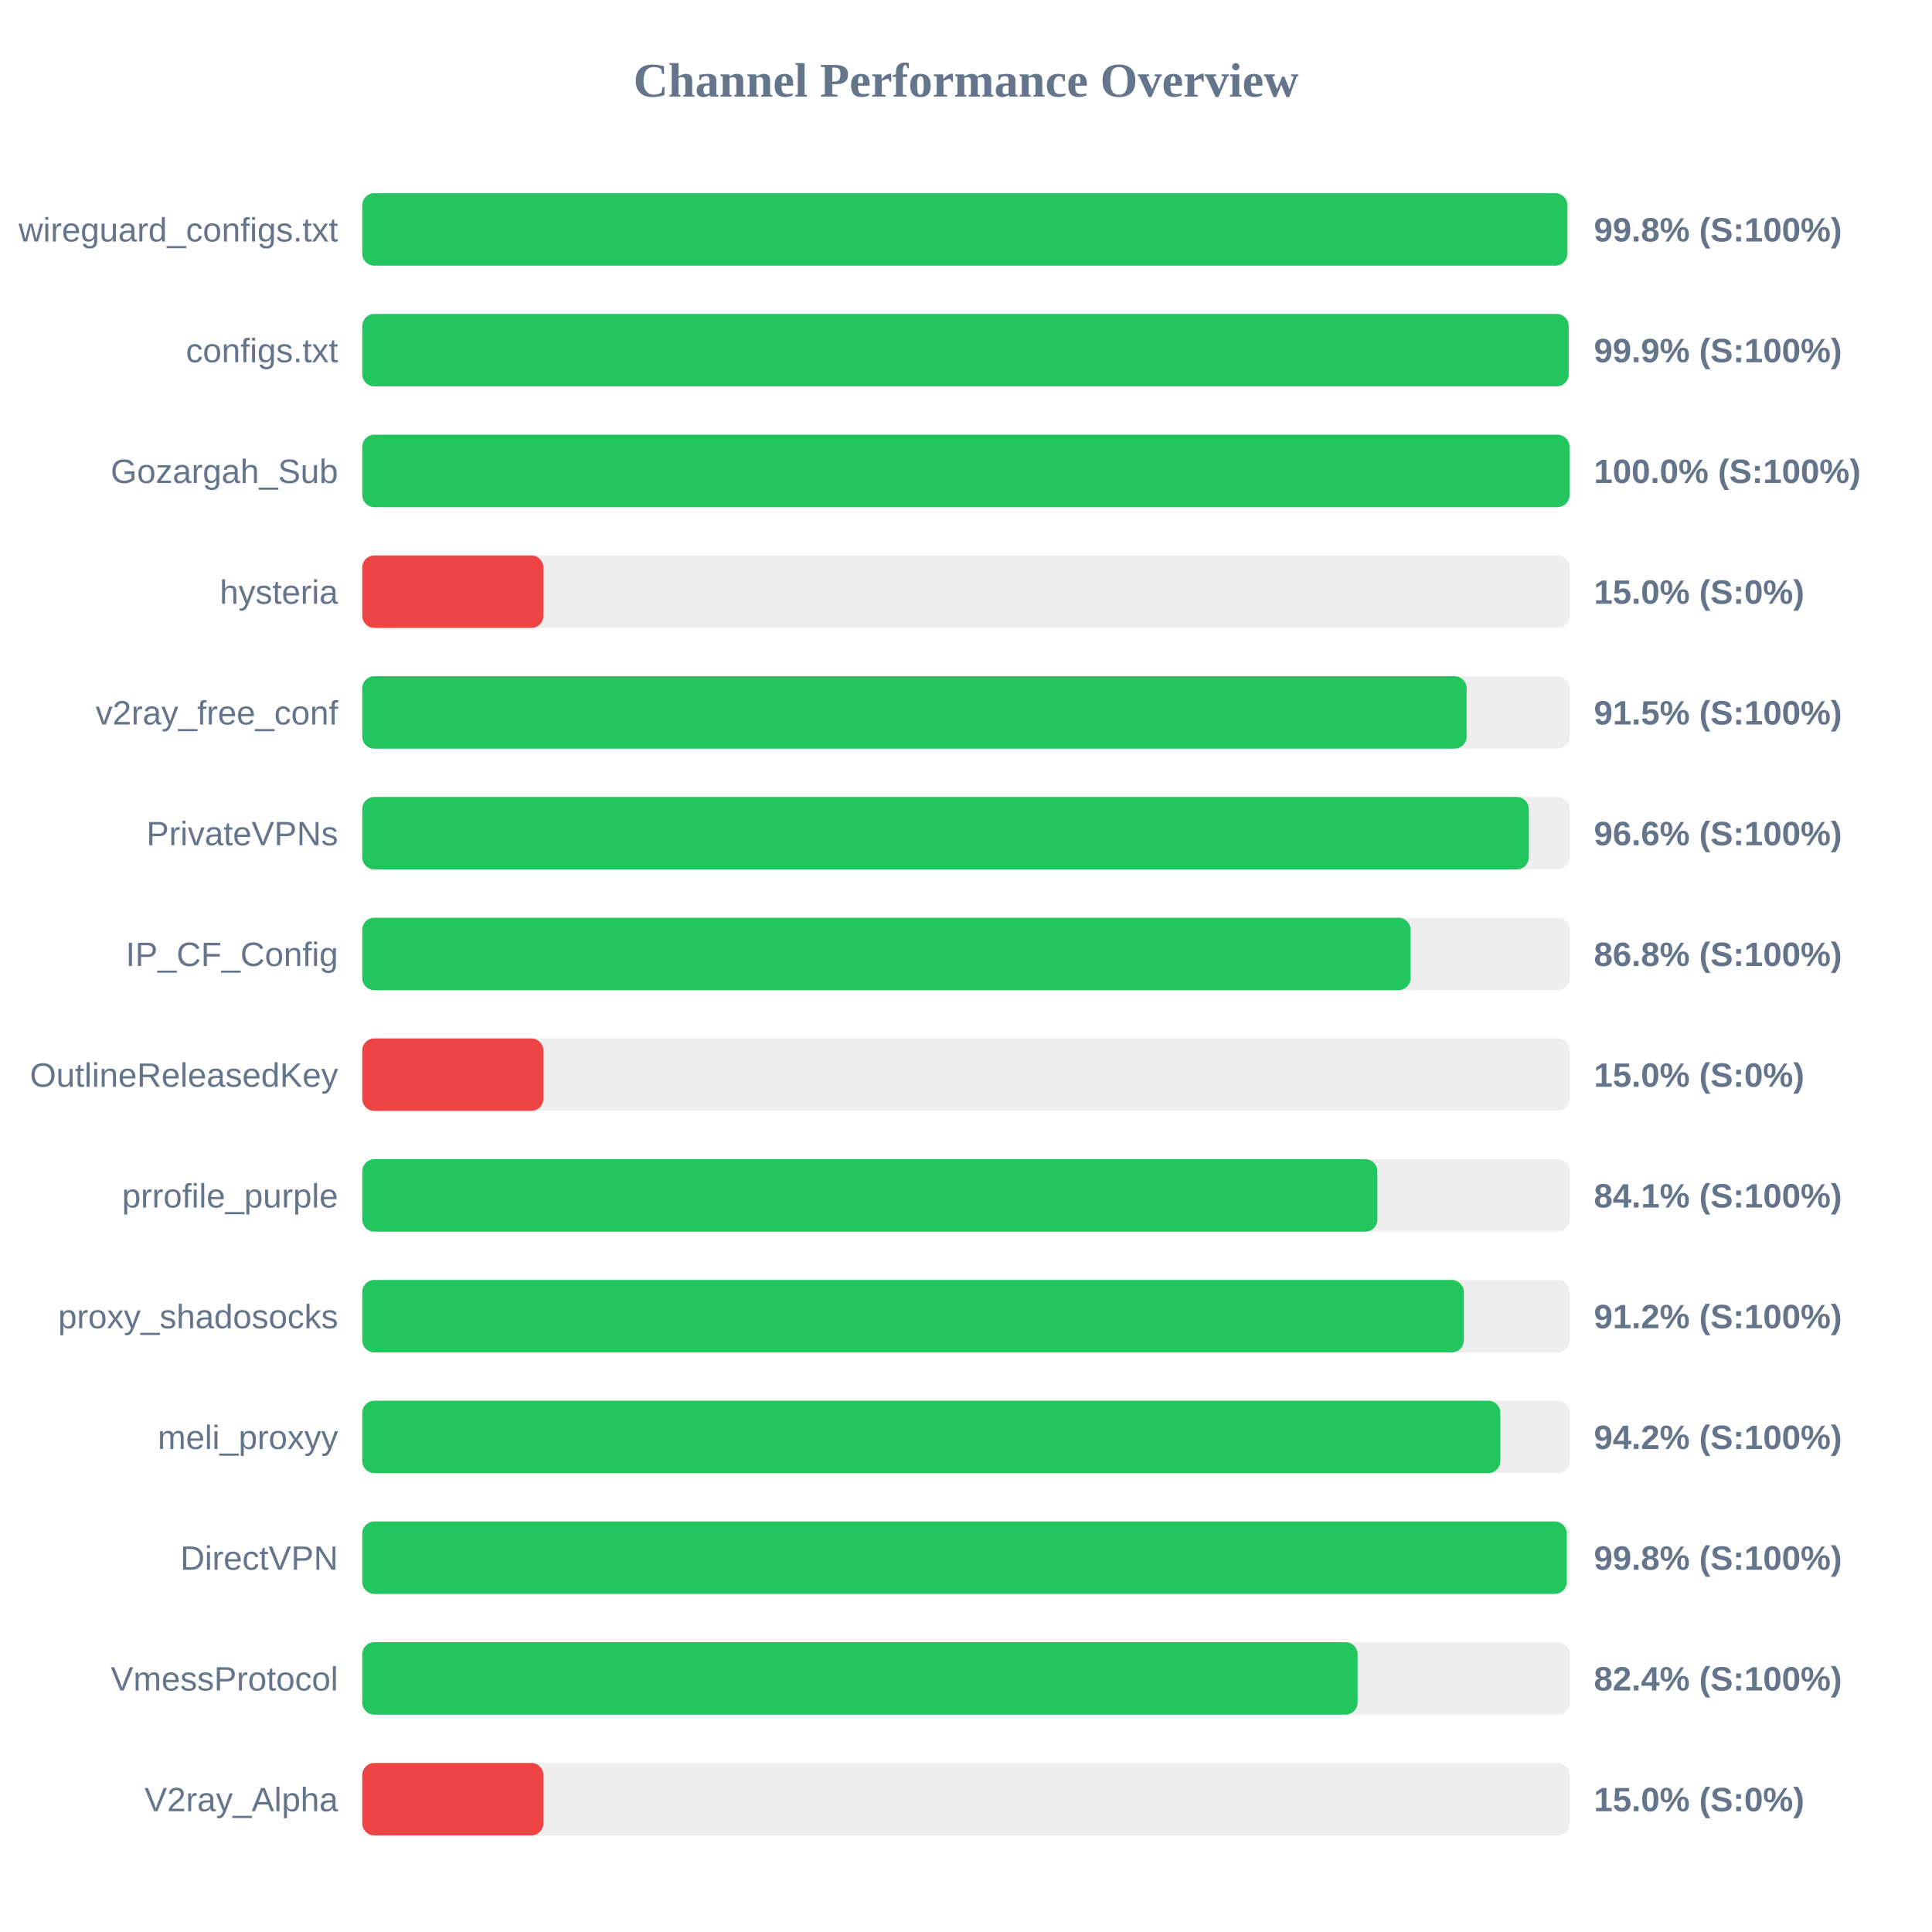
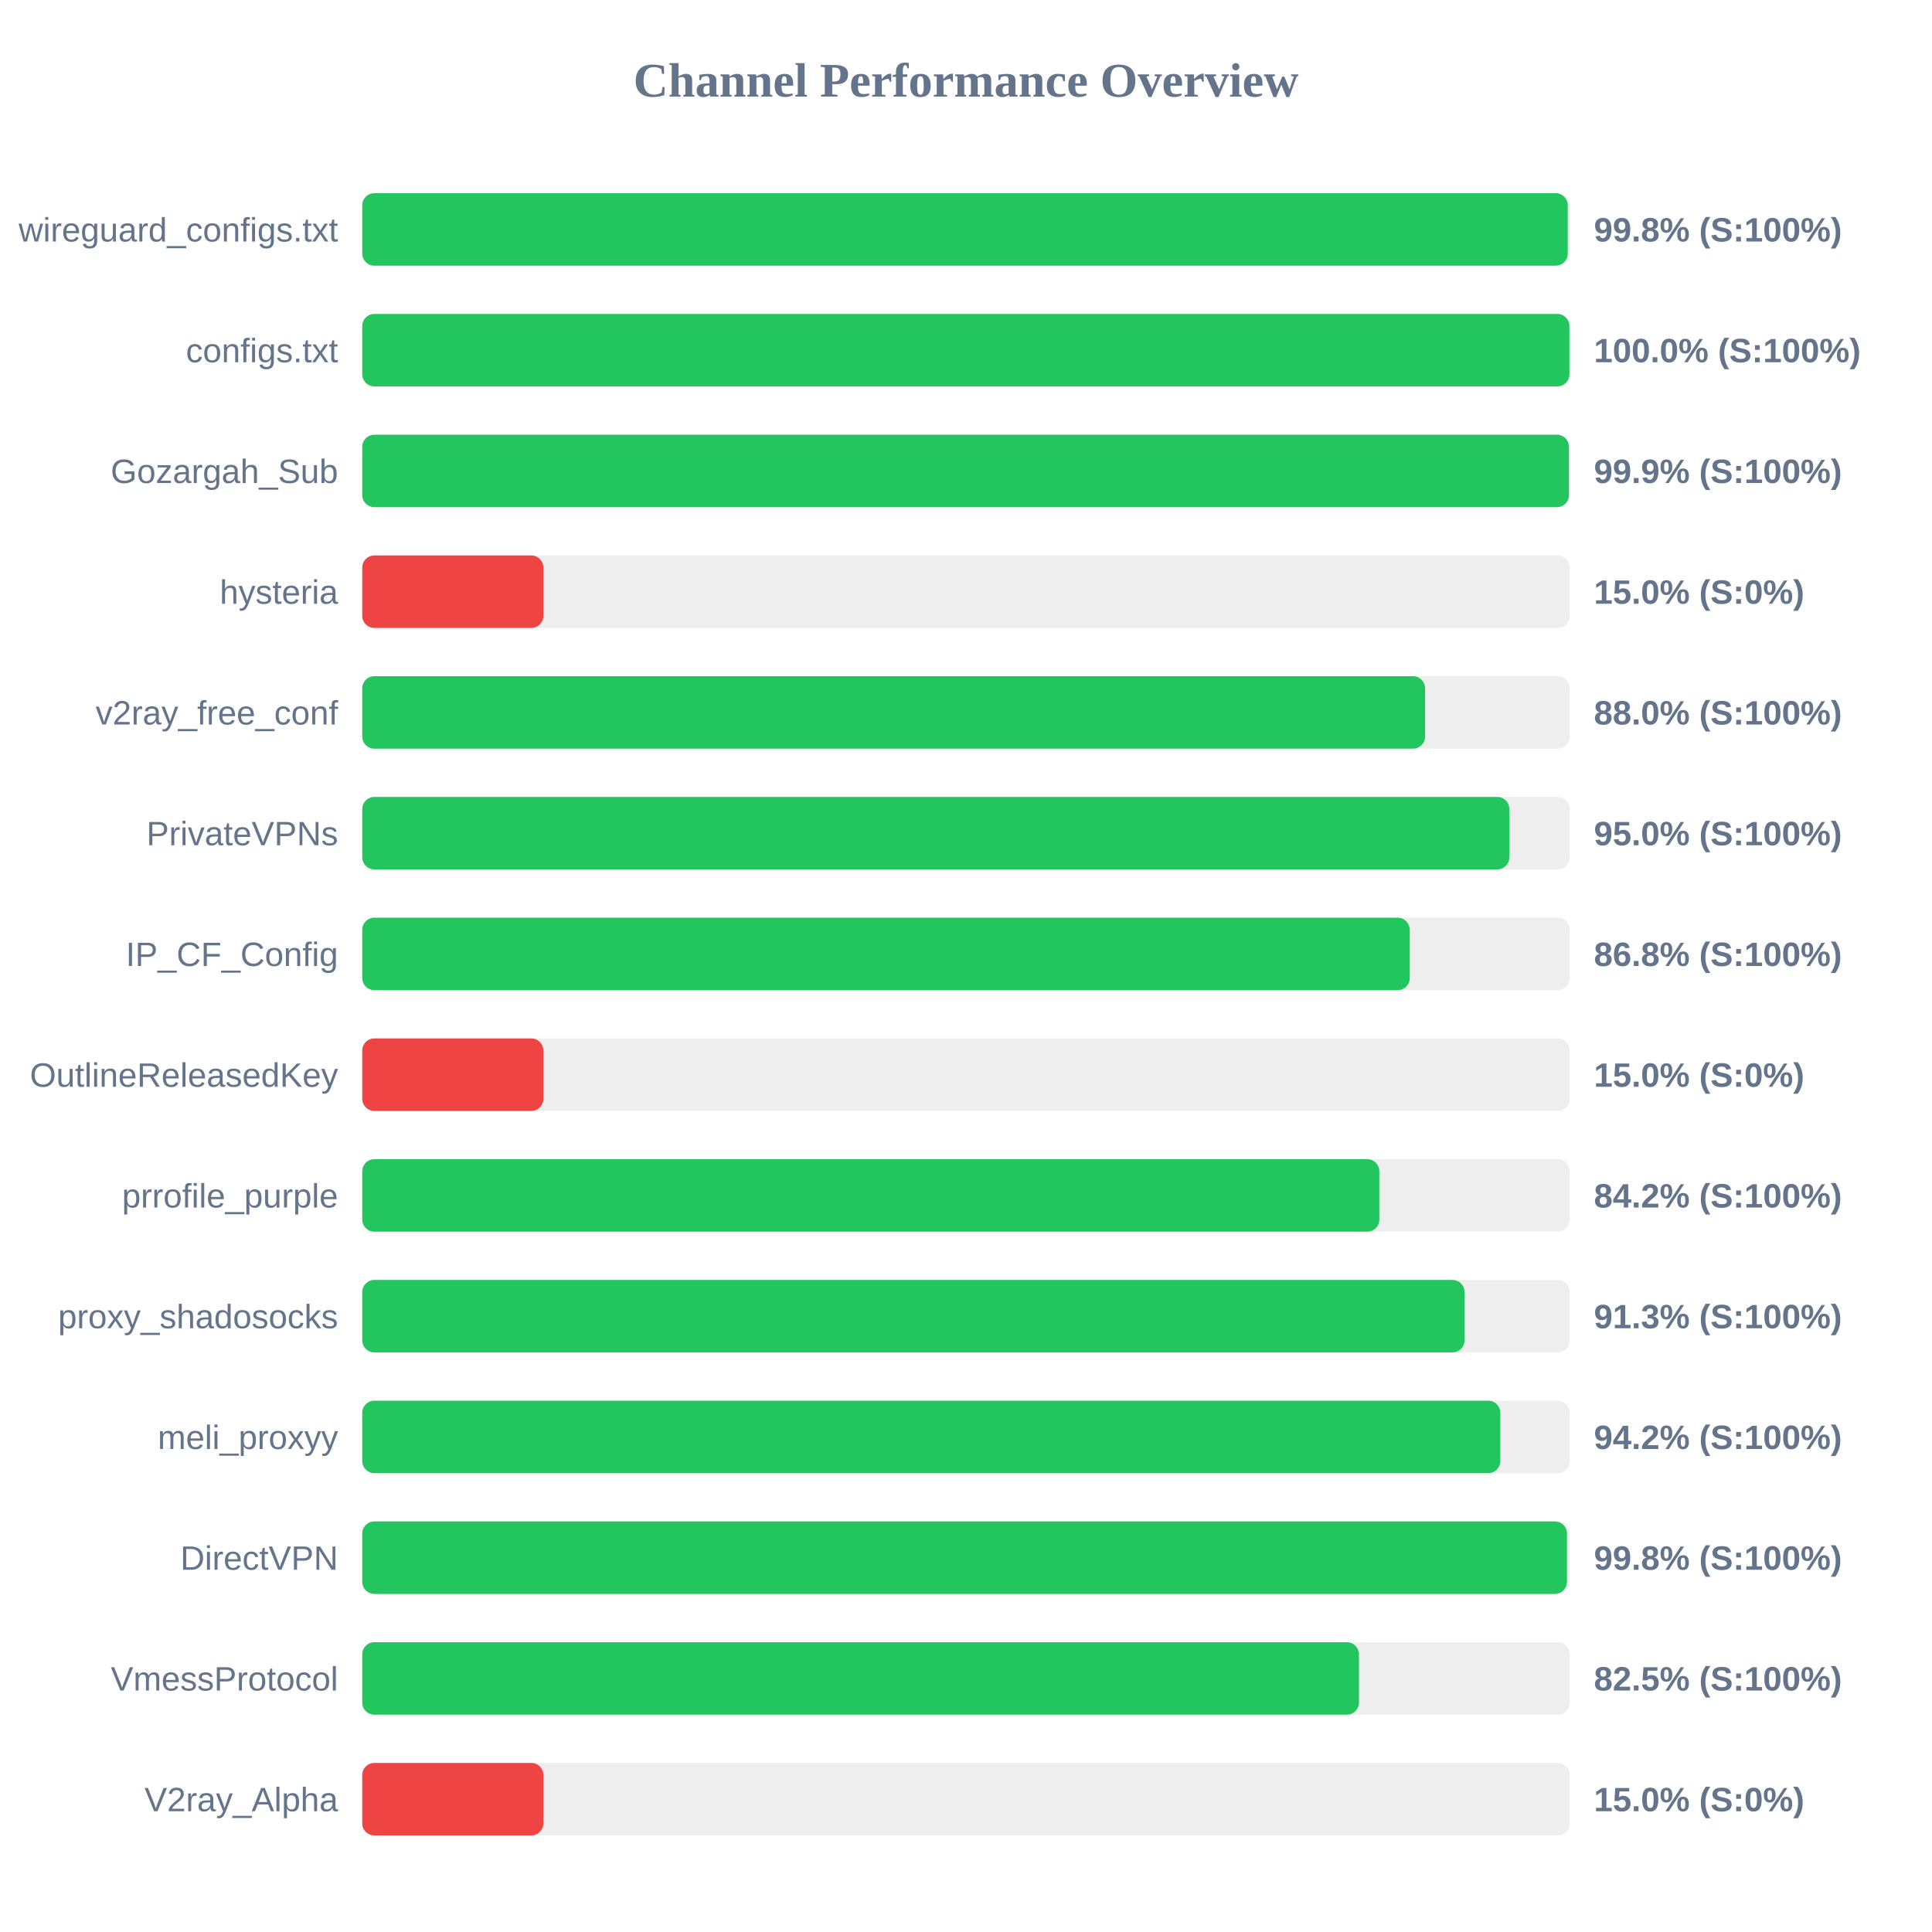
<svg xmlns="http://www.w3.org/2000/svg" width="800" height="800" version="1.1">
  <style>
        .row { font: 14px Arial; fill: #64748b; }
        .score { font: bold 14px Arial; fill: #64748b; }
    </style>
  <text x="400" y="40" text-anchor="middle" font-size="20px" font-weight="bold" fill="#64748b">Channel Performance Overview</text>
  <rect x="150" y="80" width="500" height="30" fill="#eee" rx="5" />
-   <rect x="150" y="80" width="499.0" height="30" fill="#22c55e" rx="5" />
+   <rect x="150" y="80" width="499.15" height="30" fill="#22c55e" rx="5" />
  <text x="140" y="100" text-anchor="end" class="row">wireguard_configs.txt</text>
  <text x="660" y="100" text-anchor="start" class="score">99.8% (S:100%)</text>
  <rect x="150" y="130" width="500" height="30" fill="#eee" rx="5" />
-   <rect x="150" y="130" width="499.55" height="30" fill="#22c55e" rx="5" />
+   <rect x="150" y="130" width="499.85" height="30" fill="#22c55e" rx="5" />
  <text x="140" y="150" text-anchor="end" class="row">configs.txt</text>
-   <text x="660" y="150" text-anchor="start" class="score">99.9% (S:100%)</text>
+   <text x="660" y="150" text-anchor="start" class="score">100.0% (S:100%)</text>
  <rect x="150" y="180" width="500" height="30" fill="#eee" rx="5" />
-   <rect x="150" y="180" width="499.9" height="30" fill="#22c55e" rx="5" />
+   <rect x="150" y="180" width="499.65" height="30" fill="#22c55e" rx="5" />
  <text x="140" y="200" text-anchor="end" class="row">Gozargah_Sub</text>
-   <text x="660" y="200" text-anchor="start" class="score">100.0% (S:100%)</text>
+   <text x="660" y="200" text-anchor="start" class="score">99.9% (S:100%)</text>
  <rect x="150" y="230" width="500" height="30" fill="#eee" rx="5" />
  <rect x="150" y="230" width="75.0" height="30" fill="#ef4444" rx="5" />
  <text x="140" y="250" text-anchor="end" class="row">hysteria</text>
  <text x="660" y="250" text-anchor="start" class="score">15.0% (S:0%)</text>
  <rect x="150" y="280" width="500" height="30" fill="#eee" rx="5" />
-   <rect x="150" y="280" width="457.3" height="30" fill="#22c55e" rx="5" />
+   <rect x="150" y="280" width="440.1" height="30" fill="#22c55e" rx="5" />
  <text x="140" y="300" text-anchor="end" class="row">v2ray_free_conf</text>
-   <text x="660" y="300" text-anchor="start" class="score">91.5% (S:100%)</text>
+   <text x="660" y="300" text-anchor="start" class="score">88.0% (S:100%)</text>
  <rect x="150" y="330" width="500" height="30" fill="#eee" rx="5" />
-   <rect x="150" y="330" width="483.05" height="30" fill="#22c55e" rx="5" />
+   <rect x="150" y="330" width="475.0" height="30" fill="#22c55e" rx="5" />
  <text x="140" y="350" text-anchor="end" class="row">PrivateVPNs</text>
-   <text x="660" y="350" text-anchor="start" class="score">96.6% (S:100%)</text>
+   <text x="660" y="350" text-anchor="start" class="score">95.0% (S:100%)</text>
  <rect x="150" y="380" width="500" height="30" fill="#eee" rx="5" />
-   <rect x="150" y="380" width="434.1" height="30" fill="#22c55e" rx="5" />
+   <rect x="150" y="380" width="433.75" height="30" fill="#22c55e" rx="5" />
  <text x="140" y="400" text-anchor="end" class="row">IP_CF_Config</text>
  <text x="660" y="400" text-anchor="start" class="score">86.8% (S:100%)</text>
  <rect x="150" y="430" width="500" height="30" fill="#eee" rx="5" />
  <rect x="150" y="430" width="75.0" height="30" fill="#ef4444" rx="5" />
  <text x="140" y="450" text-anchor="end" class="row">OutlineReleasedKey</text>
  <text x="660" y="450" text-anchor="start" class="score">15.0% (S:0%)</text>
  <rect x="150" y="480" width="500" height="30" fill="#eee" rx="5" />
-   <rect x="150" y="480" width="420.35" height="30" fill="#22c55e" rx="5" />
+   <rect x="150" y="480" width="421.15" height="30" fill="#22c55e" rx="5" />
  <text x="140" y="500" text-anchor="end" class="row">prrofile_purple</text>
-   <text x="660" y="500" text-anchor="start" class="score">84.1% (S:100%)</text>
+   <text x="660" y="500" text-anchor="start" class="score">84.2% (S:100%)</text>
  <rect x="150" y="530" width="500" height="30" fill="#eee" rx="5" />
-   <rect x="150" y="530" width="456.15" height="30" fill="#22c55e" rx="5" />
+   <rect x="150" y="530" width="456.45" height="30" fill="#22c55e" rx="5" />
  <text x="140" y="550" text-anchor="end" class="row">proxy_shadosocks</text>
-   <text x="660" y="550" text-anchor="start" class="score">91.2% (S:100%)</text>
+   <text x="660" y="550" text-anchor="start" class="score">91.3% (S:100%)</text>
  <rect x="150" y="580" width="500" height="30" fill="#eee" rx="5" />
  <rect x="150" y="580" width="471.25" height="30" fill="#22c55e" rx="5" />
  <text x="140" y="600" text-anchor="end" class="row">meli_proxyy</text>
  <text x="660" y="600" text-anchor="start" class="score">94.2% (S:100%)</text>
  <rect x="150" y="630" width="500" height="30" fill="#eee" rx="5" />
-   <rect x="150" y="630" width="498.75" height="30" fill="#22c55e" rx="5" />
+   <rect x="150" y="630" width="498.85" height="30" fill="#22c55e" rx="5" />
  <text x="140" y="650" text-anchor="end" class="row">DirectVPN</text>
  <text x="660" y="650" text-anchor="start" class="score">99.8% (S:100%)</text>
  <rect x="150" y="680" width="500" height="30" fill="#eee" rx="5" />
-   <rect x="150" y="680" width="412.15" height="30" fill="#22c55e" rx="5" />
+   <rect x="150" y="680" width="412.7" height="30" fill="#22c55e" rx="5" />
  <text x="140" y="700" text-anchor="end" class="row">VmessProtocol</text>
-   <text x="660" y="700" text-anchor="start" class="score">82.4% (S:100%)</text>
+   <text x="660" y="700" text-anchor="start" class="score">82.5% (S:100%)</text>
  <rect x="150" y="730" width="500" height="30" fill="#eee" rx="5" />
  <rect x="150" y="730" width="75.0" height="30" fill="#ef4444" rx="5" />
  <text x="140" y="750" text-anchor="end" class="row">V2ray_Alpha</text>
  <text x="660" y="750" text-anchor="start" class="score">15.0% (S:0%)</text>
</svg>
